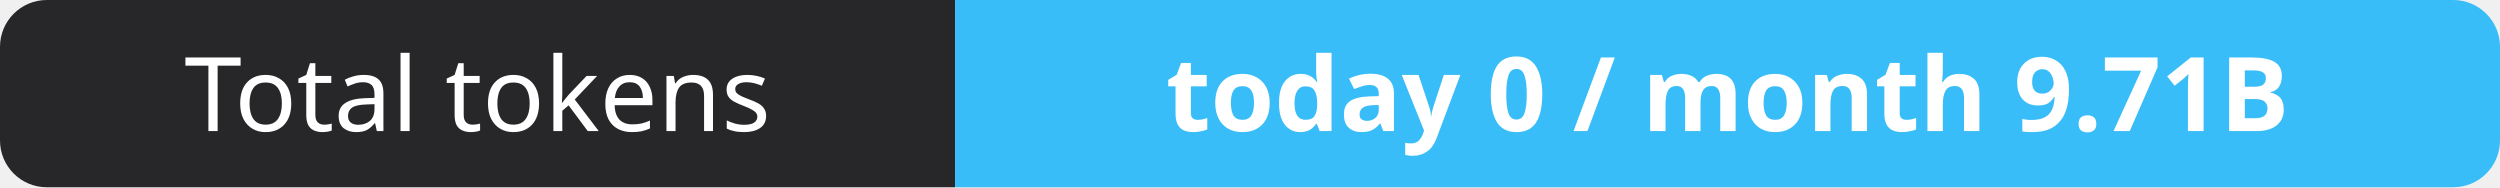
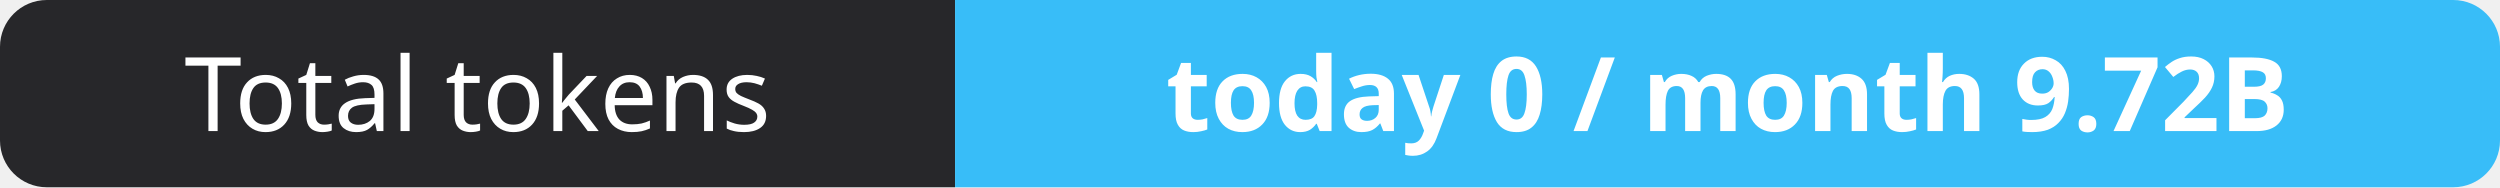
- <svg xmlns="http://www.w3.org/2000/svg" width="267" height="20" role="img" aria-label="Total tokens: today 0 / month 9.71B">
+ <svg xmlns="http://www.w3.org/2000/svg" width="267" height="20" role="img" aria-label="Total tokens: today 0 / month 9.72B">
  <clipPath id="r">
    <rect width="267" height="20" rx="5" fill="#fff" />
  </clipPath>
  <g clip-path="url(#r)">
    <rect width="102" height="20" fill="#27272a" />
    <rect x="102" width="165" height="20" fill="#38bdf8" />
  </g>
  <g fill="#fff" text-anchor="middle" font-family="Verdana,Geneva,sans-serif" font-size="11">
    <text x="51.0" y="14">Total tokens</text>
-     <text x="184.5" y="14" font-weight="700">today 0 / month 9.71B</text>
+     <text x="184.5" y="14" font-weight="700">today 0 / month 9.72B</text>
  </g>
</svg>
